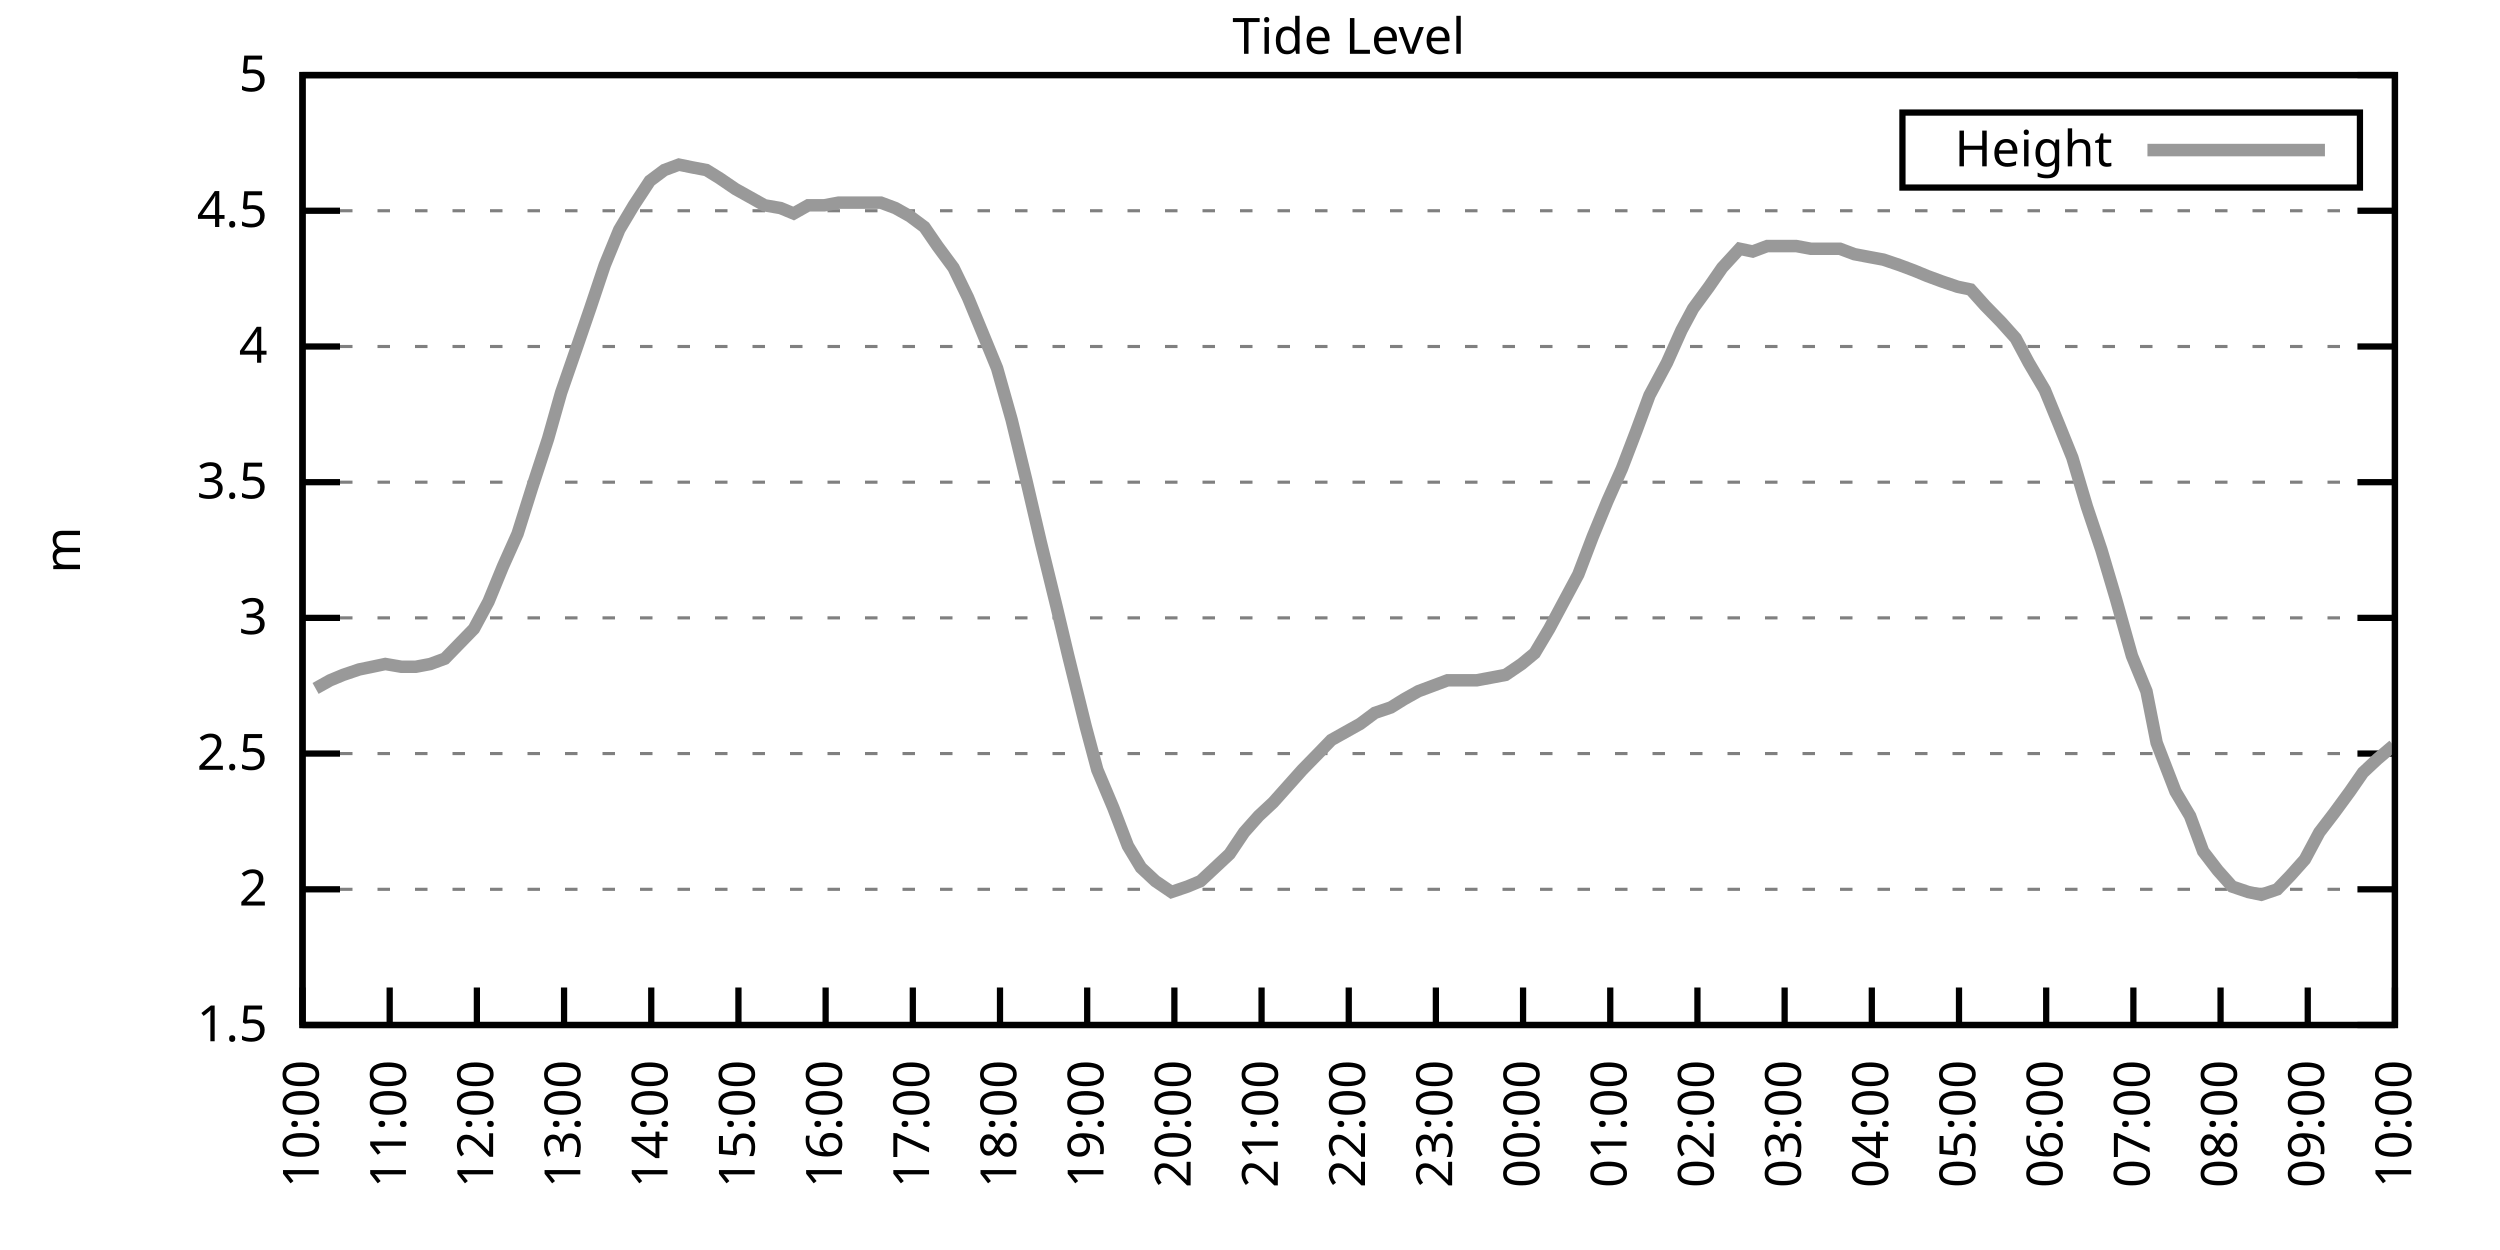
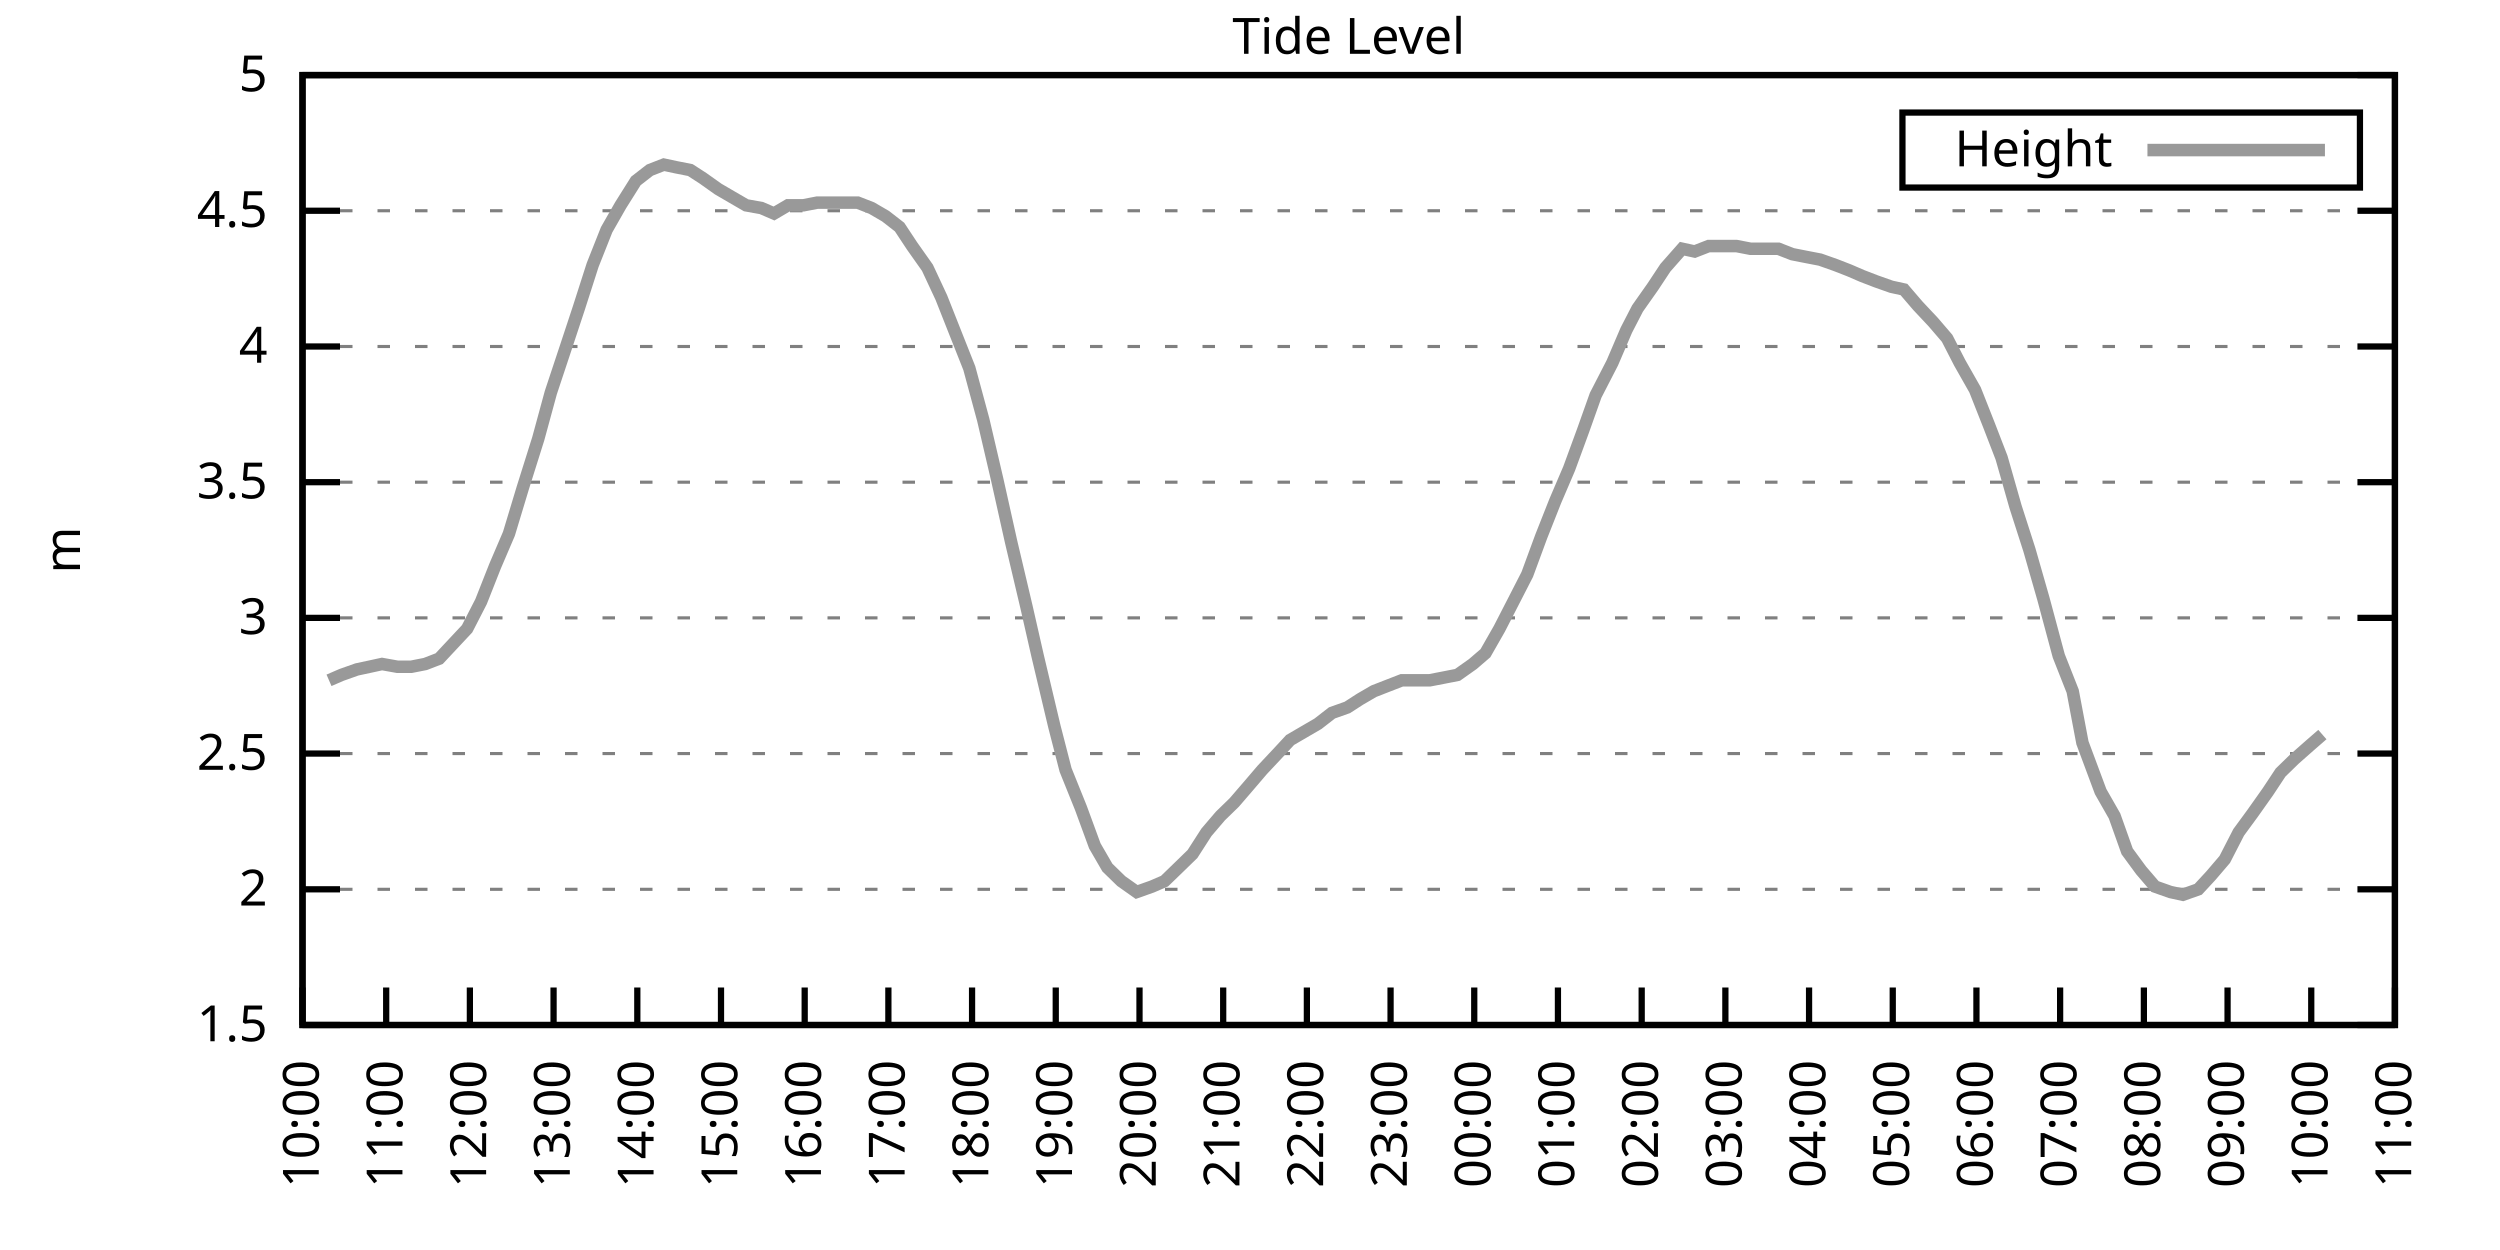
<svg xmlns="http://www.w3.org/2000/svg" xmlns:xlink="http://www.w3.org/1999/xlink" width="400" height="200" viewBox="0 0 400 200">
  <g id="gnuplot_canvas">
    <rect x="0" y="0" width="400" height="200" fill="none" />
    <defs>
      <circle id="gpDot" r="0.5" stroke-width="0.5" stroke="currentColor" />
      <path id="gpPt0" stroke-width="0.333" stroke="currentColor" d="M-1,0 h2 M0,-1 v2" />
      <path id="gpPt1" stroke-width="0.333" stroke="currentColor" d="M-1,-1 L1,1 M1,-1 L-1,1" />
      <path id="gpPt2" stroke-width="0.333" stroke="currentColor" d="M-1,0 L1,0 M0,-1 L0,1 M-1,-1 L1,1 M-1,1 L1,-1" />
      <rect id="gpPt3" stroke-width="0.333" stroke="currentColor" x="-1" y="-1" width="2" height="2" />
      <rect id="gpPt4" stroke-width="0.333" stroke="currentColor" fill="currentColor" x="-1" y="-1" width="2" height="2" />
      <circle id="gpPt5" stroke-width="0.333" stroke="currentColor" cx="0" cy="0" r="1" />
      <use xlink:href="#gpPt5" id="gpPt6" fill="currentColor" stroke="none" />
      <path id="gpPt7" stroke-width="0.333" stroke="currentColor" d="M0,-1.33 L-1.33,0.67 L1.33,0.67 z" />
      <use xlink:href="#gpPt7" id="gpPt8" fill="currentColor" stroke="none" />
      <use xlink:href="#gpPt7" id="gpPt9" stroke="currentColor" transform="rotate(180)" />
      <use xlink:href="#gpPt9" id="gpPt10" fill="currentColor" stroke="none" />
      <use xlink:href="#gpPt3" id="gpPt11" stroke="currentColor" transform="rotate(45)" />
      <use xlink:href="#gpPt11" id="gpPt12" fill="currentColor" stroke="none" />
      <path id="gpPt13" stroke-width="0.333" stroke="currentColor" d="M0,1.330 L1.265,0.411 L0.782,-1.067 L-0.782,-1.076 L-1.265,0.411 z" />
      <use xlink:href="#gpPt13" id="gpPt14" fill="currentColor" stroke="none" />
      <filter id="textbox" filterUnits="objectBoundingBox" x="0" y="0" height="1" width="1">
        <feFlood flood-color="white" flood-opacity="1" result="bgnd" />
        <feComposite in="SourceGraphic" in2="bgnd" operator="atop" />
      </filter>
      <filter id="greybox" filterUnits="objectBoundingBox" x="0" y="0" height="1" width="1">
        <feFlood flood-color="lightgrey" flood-opacity="1" result="grey" />
        <feComposite in="SourceGraphic" in2="grey" operator="atop" />
      </filter>
    </defs>
    <g fill="none" color="white" stroke="currentColor" stroke-width="1.00" stroke-linecap="butt" stroke-linejoin="miter">
</g>
    <g fill="none" color="black" stroke="currentColor" stroke-width="1.00" stroke-linecap="butt" stroke-linejoin="miter">
      <g stroke="none" shape-rendering="crispEdges">
        <polygon fill="rgb(255, 255, 255)" points="48.40,164.00 383.18,164.00 383.18,12.02 48.40,12.02 " />
      </g>
    </g>
    <g fill="none" color="black" stroke="currentColor" stroke-width="1.00" stroke-linecap="butt" stroke-linejoin="miter">
</g>
    <g fill="none" color="black" stroke="black" stroke-width="0.50" stroke-linecap="butt" stroke-linejoin="miter">
</g>
    <g fill="none" color="gray" stroke="currentColor" stroke-width="0.50" stroke-linecap="butt" stroke-linejoin="miter">
      <path stroke="gray" stroke-dasharray="2,4" class="gridline" d="M48.40,164.00 L383.19,164.00  " />
    </g>
    <g fill="none" color="gray" stroke="gray" stroke-width="1.00" stroke-linecap="butt" stroke-linejoin="miter">
</g>
    <g fill="none" color="black" stroke="currentColor" stroke-width="1.00" stroke-linecap="butt" stroke-linejoin="miter">
      <path stroke="black" d="M48.40,164.00 L54.40,164.00 M383.19,164.00 L377.19,164.00  " />
      <g transform="translate(42.80,166.60)" stroke="none" fill="black" font-family="Sans" font-size="8.00" text-anchor="end">
        <text>
          <tspan font-family="Sans"> 1.5</tspan>
        </text>
      </g>
    </g>
    <g fill="none" color="black" stroke="currentColor" stroke-width="1.00" stroke-linecap="butt" stroke-linejoin="miter">
</g>
    <g fill="none" color="black" stroke="black" stroke-width="0.50" stroke-linecap="butt" stroke-linejoin="miter">
</g>
    <g fill="none" color="gray" stroke="currentColor" stroke-width="0.50" stroke-linecap="butt" stroke-linejoin="miter">
      <path stroke="gray" stroke-dasharray="2,4" class="gridline" d="M48.40,142.29 L383.19,142.29  " />
    </g>
    <g fill="none" color="gray" stroke="gray" stroke-width="1.00" stroke-linecap="butt" stroke-linejoin="miter">
</g>
    <g fill="none" color="black" stroke="currentColor" stroke-width="1.00" stroke-linecap="butt" stroke-linejoin="miter">
      <path stroke="black" d="M48.40,142.29 L54.40,142.29 M383.19,142.29 L377.19,142.29  " />
      <g transform="translate(42.80,144.89)" stroke="none" fill="black" font-family="Sans" font-size="8.00" text-anchor="end">
        <text>
          <tspan font-family="Sans"> 2</tspan>
        </text>
      </g>
    </g>
    <g fill="none" color="black" stroke="currentColor" stroke-width="1.00" stroke-linecap="butt" stroke-linejoin="miter">
</g>
    <g fill="none" color="black" stroke="black" stroke-width="0.50" stroke-linecap="butt" stroke-linejoin="miter">
</g>
    <g fill="none" color="gray" stroke="currentColor" stroke-width="0.50" stroke-linecap="butt" stroke-linejoin="miter">
      <path stroke="gray" stroke-dasharray="2,4" class="gridline" d="M48.40,120.57 L383.19,120.57  " />
    </g>
    <g fill="none" color="gray" stroke="gray" stroke-width="1.00" stroke-linecap="butt" stroke-linejoin="miter">
</g>
    <g fill="none" color="black" stroke="currentColor" stroke-width="1.00" stroke-linecap="butt" stroke-linejoin="miter">
      <path stroke="black" d="M48.40,120.57 L54.40,120.57 M383.19,120.57 L377.19,120.57  " />
      <g transform="translate(42.80,123.17)" stroke="none" fill="black" font-family="Sans" font-size="8.00" text-anchor="end">
        <text>
          <tspan font-family="Sans"> 2.5</tspan>
        </text>
      </g>
    </g>
    <g fill="none" color="black" stroke="currentColor" stroke-width="1.00" stroke-linecap="butt" stroke-linejoin="miter">
</g>
    <g fill="none" color="black" stroke="black" stroke-width="0.50" stroke-linecap="butt" stroke-linejoin="miter">
</g>
    <g fill="none" color="gray" stroke="currentColor" stroke-width="0.50" stroke-linecap="butt" stroke-linejoin="miter">
      <path stroke="gray" stroke-dasharray="2,4" class="gridline" d="M48.40,98.86 L383.19,98.86  " />
    </g>
    <g fill="none" color="gray" stroke="gray" stroke-width="1.00" stroke-linecap="butt" stroke-linejoin="miter">
</g>
    <g fill="none" color="black" stroke="currentColor" stroke-width="1.00" stroke-linecap="butt" stroke-linejoin="miter">
      <path stroke="black" d="M48.40,98.86 L54.40,98.86 M383.19,98.86 L377.19,98.86  " />
      <g transform="translate(42.80,101.46)" stroke="none" fill="black" font-family="Sans" font-size="8.00" text-anchor="end">
        <text>
          <tspan font-family="Sans"> 3</tspan>
        </text>
      </g>
    </g>
    <g fill="none" color="black" stroke="currentColor" stroke-width="1.00" stroke-linecap="butt" stroke-linejoin="miter">
</g>
    <g fill="none" color="black" stroke="black" stroke-width="0.50" stroke-linecap="butt" stroke-linejoin="miter">
</g>
    <g fill="none" color="gray" stroke="currentColor" stroke-width="0.50" stroke-linecap="butt" stroke-linejoin="miter">
      <path stroke="gray" stroke-dasharray="2,4" class="gridline" d="M48.40,77.15 L383.19,77.15  " />
    </g>
    <g fill="none" color="gray" stroke="gray" stroke-width="1.00" stroke-linecap="butt" stroke-linejoin="miter">
</g>
    <g fill="none" color="black" stroke="currentColor" stroke-width="1.00" stroke-linecap="butt" stroke-linejoin="miter">
      <path stroke="black" d="M48.40,77.15 L54.40,77.15 M383.19,77.15 L377.19,77.15  " />
      <g transform="translate(42.80,79.75)" stroke="none" fill="black" font-family="Sans" font-size="8.00" text-anchor="end">
        <text>
          <tspan font-family="Sans"> 3.5</tspan>
        </text>
      </g>
    </g>
    <g fill="none" color="black" stroke="currentColor" stroke-width="1.00" stroke-linecap="butt" stroke-linejoin="miter">
</g>
    <g fill="none" color="black" stroke="black" stroke-width="0.50" stroke-linecap="butt" stroke-linejoin="miter">
</g>
    <g fill="none" color="gray" stroke="currentColor" stroke-width="0.50" stroke-linecap="butt" stroke-linejoin="miter">
      <path stroke="gray" stroke-dasharray="2,4" class="gridline" d="M48.40,55.44 L383.19,55.44  " />
    </g>
    <g fill="none" color="gray" stroke="gray" stroke-width="1.00" stroke-linecap="butt" stroke-linejoin="miter">
</g>
    <g fill="none" color="black" stroke="currentColor" stroke-width="1.00" stroke-linecap="butt" stroke-linejoin="miter">
      <path stroke="black" d="M48.40,55.44 L54.40,55.44 M383.19,55.44 L377.19,55.44  " />
      <g transform="translate(42.80,58.04)" stroke="none" fill="black" font-family="Sans" font-size="8.00" text-anchor="end">
        <text>
          <tspan font-family="Sans"> 4</tspan>
        </text>
      </g>
    </g>
    <g fill="none" color="black" stroke="currentColor" stroke-width="1.00" stroke-linecap="butt" stroke-linejoin="miter">
</g>
    <g fill="none" color="black" stroke="black" stroke-width="0.50" stroke-linecap="butt" stroke-linejoin="miter">
</g>
    <g fill="none" color="gray" stroke="currentColor" stroke-width="0.50" stroke-linecap="butt" stroke-linejoin="miter">
      <path stroke="gray" stroke-dasharray="2,4" class="gridline" d="M48.40,33.72 L383.19,33.72  " />
    </g>
    <g fill="none" color="gray" stroke="gray" stroke-width="1.00" stroke-linecap="butt" stroke-linejoin="miter">
</g>
    <g fill="none" color="black" stroke="currentColor" stroke-width="1.00" stroke-linecap="butt" stroke-linejoin="miter">
      <path stroke="black" d="M48.40,33.72 L54.40,33.72 M383.19,33.72 L377.19,33.72  " />
      <g transform="translate(42.80,36.32)" stroke="none" fill="black" font-family="Sans" font-size="8.00" text-anchor="end">
        <text>
          <tspan font-family="Sans"> 4.5</tspan>
        </text>
      </g>
    </g>
    <g fill="none" color="black" stroke="currentColor" stroke-width="1.00" stroke-linecap="butt" stroke-linejoin="miter">
</g>
    <g fill="none" color="black" stroke="black" stroke-width="0.50" stroke-linecap="butt" stroke-linejoin="miter">
</g>
    <g fill="none" color="gray" stroke="currentColor" stroke-width="0.50" stroke-linecap="butt" stroke-linejoin="miter">
      <path stroke="gray" stroke-dasharray="2,4" class="gridline" d="M48.40,12.01 L383.19,12.01  " />
    </g>
    <g fill="none" color="gray" stroke="gray" stroke-width="1.00" stroke-linecap="butt" stroke-linejoin="miter">
</g>
    <g fill="none" color="black" stroke="currentColor" stroke-width="1.00" stroke-linecap="butt" stroke-linejoin="miter">
      <path stroke="black" d="M48.40,12.01 L54.40,12.01 M383.19,12.01 L377.19,12.01  " />
      <g transform="translate(42.80,14.61)" stroke="none" fill="black" font-family="Sans" font-size="8.00" text-anchor="end">
        <text>
          <tspan font-family="Sans"> 5</tspan>
        </text>
      </g>
    </g>
    <g fill="none" color="black" stroke="currentColor" stroke-width="1.00" stroke-linecap="butt" stroke-linejoin="miter">
      <path stroke="black" d="M48.40,164.00 L48.40,158.00  " />
      <g transform="translate(51.00,169.60) rotate(270.00)" stroke="none" fill="black" font-family="Sans" font-size="8.00" text-anchor="end">
        <text>
          <tspan font-family="Sans">10:00</tspan>
        </text>
      </g>
    </g>
    <g fill="none" color="black" stroke="currentColor" stroke-width="1.00" stroke-linecap="butt" stroke-linejoin="miter">
-       <path stroke="black" d="M62.35,164.00 L62.35,158.00  " />
-       <g transform="translate(64.95,169.60) rotate(270.00)" stroke="none" fill="black" font-family="Sans" font-size="8.00" text-anchor="end">
+       <path stroke="black" d="M61.79,164.00 L61.79,158.00  " />
+       <g transform="translate(64.39,169.60) rotate(270.00)" stroke="none" fill="black" font-family="Sans" font-size="8.00" text-anchor="end">
        <text>
          <tspan font-family="Sans">11:00</tspan>
        </text>
      </g>
    </g>
    <g fill="none" color="black" stroke="currentColor" stroke-width="1.00" stroke-linecap="butt" stroke-linejoin="miter">
-       <path stroke="black" d="M76.30,164.00 L76.30,158.00  " />
-       <g transform="translate(78.90,169.60) rotate(270.00)" stroke="none" fill="black" font-family="Sans" font-size="8.00" text-anchor="end">
+       <path stroke="black" d="M75.18,164.00 L75.18,158.00  " />
+       <g transform="translate(77.78,169.60) rotate(270.00)" stroke="none" fill="black" font-family="Sans" font-size="8.00" text-anchor="end">
        <text>
          <tspan font-family="Sans">12:00</tspan>
        </text>
      </g>
    </g>
    <g fill="none" color="black" stroke="currentColor" stroke-width="1.00" stroke-linecap="butt" stroke-linejoin="miter">
-       <path stroke="black" d="M90.25,164.00 L90.25,158.00  " />
-       <g transform="translate(92.85,169.60) rotate(270.00)" stroke="none" fill="black" font-family="Sans" font-size="8.00" text-anchor="end">
+       <path stroke="black" d="M88.57,164.00 L88.57,158.00  " />
+       <g transform="translate(91.17,169.60) rotate(270.00)" stroke="none" fill="black" font-family="Sans" font-size="8.00" text-anchor="end">
        <text>
          <tspan font-family="Sans">13:00</tspan>
        </text>
      </g>
    </g>
    <g fill="none" color="black" stroke="currentColor" stroke-width="1.00" stroke-linecap="butt" stroke-linejoin="miter">
-       <path stroke="black" d="M104.20,164.00 L104.20,158.00  " />
-       <g transform="translate(106.80,169.60) rotate(270.00)" stroke="none" fill="black" font-family="Sans" font-size="8.00" text-anchor="end">
+       <path stroke="black" d="M101.97,164.00 L101.97,158.00  " />
+       <g transform="translate(104.57,169.60) rotate(270.00)" stroke="none" fill="black" font-family="Sans" font-size="8.00" text-anchor="end">
        <text>
          <tspan font-family="Sans">14:00</tspan>
        </text>
      </g>
    </g>
    <g fill="none" color="black" stroke="currentColor" stroke-width="1.00" stroke-linecap="butt" stroke-linejoin="miter">
-       <path stroke="black" d="M118.15,164.00 L118.15,158.00  " />
-       <g transform="translate(120.75,169.60) rotate(270.00)" stroke="none" fill="black" font-family="Sans" font-size="8.00" text-anchor="end">
+       <path stroke="black" d="M115.36,164.00 L115.36,158.00  " />
+       <g transform="translate(117.96,169.60) rotate(270.00)" stroke="none" fill="black" font-family="Sans" font-size="8.00" text-anchor="end">
        <text>
          <tspan font-family="Sans">15:00</tspan>
        </text>
      </g>
    </g>
    <g fill="none" color="black" stroke="currentColor" stroke-width="1.00" stroke-linecap="butt" stroke-linejoin="miter">
-       <path stroke="black" d="M132.10,164.00 L132.10,158.00  " />
-       <g transform="translate(134.70,169.60) rotate(270.00)" stroke="none" fill="black" font-family="Sans" font-size="8.00" text-anchor="end">
+       <path stroke="black" d="M128.75,164.00 L128.75,158.00  " />
+       <g transform="translate(131.35,169.60) rotate(270.00)" stroke="none" fill="black" font-family="Sans" font-size="8.00" text-anchor="end">
        <text>
          <tspan font-family="Sans">16:00</tspan>
        </text>
      </g>
    </g>
    <g fill="none" color="black" stroke="currentColor" stroke-width="1.00" stroke-linecap="butt" stroke-linejoin="miter">
-       <path stroke="black" d="M146.05,164.00 L146.05,158.00  " />
-       <g transform="translate(148.65,169.60) rotate(270.00)" stroke="none" fill="black" font-family="Sans" font-size="8.00" text-anchor="end">
+       <path stroke="black" d="M142.14,164.00 L142.14,158.00  " />
+       <g transform="translate(144.74,169.60) rotate(270.00)" stroke="none" fill="black" font-family="Sans" font-size="8.00" text-anchor="end">
        <text>
          <tspan font-family="Sans">17:00</tspan>
        </text>
      </g>
    </g>
    <g fill="none" color="black" stroke="currentColor" stroke-width="1.00" stroke-linecap="butt" stroke-linejoin="miter">
-       <path stroke="black" d="M160.00,164.00 L160.00,158.00  " />
-       <g transform="translate(162.60,169.60) rotate(270.00)" stroke="none" fill="black" font-family="Sans" font-size="8.00" text-anchor="end">
+       <path stroke="black" d="M155.53,164.00 L155.53,158.00  " />
+       <g transform="translate(158.13,169.60) rotate(270.00)" stroke="none" fill="black" font-family="Sans" font-size="8.00" text-anchor="end">
        <text>
          <tspan font-family="Sans">18:00</tspan>
        </text>
      </g>
    </g>
    <g fill="none" color="black" stroke="currentColor" stroke-width="1.00" stroke-linecap="butt" stroke-linejoin="miter">
-       <path stroke="black" d="M173.95,164.00 L173.95,158.00  " />
-       <g transform="translate(176.55,169.60) rotate(270.00)" stroke="none" fill="black" font-family="Sans" font-size="8.00" text-anchor="end">
+       <path stroke="black" d="M168.92,164.00 L168.92,158.00  " />
+       <g transform="translate(171.52,169.60) rotate(270.00)" stroke="none" fill="black" font-family="Sans" font-size="8.00" text-anchor="end">
        <text>
          <tspan font-family="Sans">19:00</tspan>
        </text>
      </g>
    </g>
    <g fill="none" color="black" stroke="currentColor" stroke-width="1.00" stroke-linecap="butt" stroke-linejoin="miter">
-       <path stroke="black" d="M187.90,164.00 L187.90,158.00  " />
-       <g transform="translate(190.50,169.60) rotate(270.00)" stroke="none" fill="black" font-family="Sans" font-size="8.00" text-anchor="end">
+       <path stroke="black" d="M182.32,164.00 L182.32,158.00  " />
+       <g transform="translate(184.92,169.60) rotate(270.00)" stroke="none" fill="black" font-family="Sans" font-size="8.00" text-anchor="end">
        <text>
          <tspan font-family="Sans">20:00</tspan>
        </text>
      </g>
    </g>
    <g fill="none" color="black" stroke="currentColor" stroke-width="1.00" stroke-linecap="butt" stroke-linejoin="miter">
-       <path stroke="black" d="M201.85,164.00 L201.85,158.00  " />
-       <g transform="translate(204.45,169.60) rotate(270.00)" stroke="none" fill="black" font-family="Sans" font-size="8.00" text-anchor="end">
+       <path stroke="black" d="M195.71,164.00 L195.71,158.00  " />
+       <g transform="translate(198.31,169.60) rotate(270.00)" stroke="none" fill="black" font-family="Sans" font-size="8.00" text-anchor="end">
        <text>
          <tspan font-family="Sans">21:00</tspan>
        </text>
      </g>
    </g>
    <g fill="none" color="black" stroke="currentColor" stroke-width="1.00" stroke-linecap="butt" stroke-linejoin="miter">
-       <path stroke="black" d="M215.80,164.00 L215.80,158.00  " />
-       <g transform="translate(218.40,169.60) rotate(270.00)" stroke="none" fill="black" font-family="Sans" font-size="8.00" text-anchor="end">
+       <path stroke="black" d="M209.10,164.00 L209.10,158.00  " />
+       <g transform="translate(211.70,169.60) rotate(270.00)" stroke="none" fill="black" font-family="Sans" font-size="8.00" text-anchor="end">
        <text>
          <tspan font-family="Sans">22:00</tspan>
        </text>
      </g>
    </g>
    <g fill="none" color="black" stroke="currentColor" stroke-width="1.00" stroke-linecap="butt" stroke-linejoin="miter">
-       <path stroke="black" d="M229.74,164.00 L229.74,158.00  " />
-       <g transform="translate(232.34,169.60) rotate(270.00)" stroke="none" fill="black" font-family="Sans" font-size="8.00" text-anchor="end">
+       <path stroke="black" d="M222.49,164.00 L222.49,158.00  " />
+       <g transform="translate(225.09,169.60) rotate(270.00)" stroke="none" fill="black" font-family="Sans" font-size="8.00" text-anchor="end">
        <text>
          <tspan font-family="Sans">23:00</tspan>
        </text>
      </g>
    </g>
    <g fill="none" color="black" stroke="currentColor" stroke-width="1.00" stroke-linecap="butt" stroke-linejoin="miter">
-       <path stroke="black" d="M243.69,164.00 L243.69,158.00  " />
-       <g transform="translate(246.29,169.60) rotate(270.00)" stroke="none" fill="black" font-family="Sans" font-size="8.00" text-anchor="end">
+       <path stroke="black" d="M235.88,164.00 L235.88,158.00  " />
+       <g transform="translate(238.48,169.60) rotate(270.00)" stroke="none" fill="black" font-family="Sans" font-size="8.00" text-anchor="end">
        <text>
          <tspan font-family="Sans">00:00</tspan>
        </text>
      </g>
    </g>
    <g fill="none" color="black" stroke="currentColor" stroke-width="1.00" stroke-linecap="butt" stroke-linejoin="miter">
-       <path stroke="black" d="M257.64,164.00 L257.64,158.00  " />
-       <g transform="translate(260.24,169.60) rotate(270.00)" stroke="none" fill="black" font-family="Sans" font-size="8.00" text-anchor="end">
+       <path stroke="black" d="M249.27,164.00 L249.27,158.00  " />
+       <g transform="translate(251.87,169.60) rotate(270.00)" stroke="none" fill="black" font-family="Sans" font-size="8.00" text-anchor="end">
        <text>
          <tspan font-family="Sans">01:00</tspan>
        </text>
      </g>
    </g>
    <g fill="none" color="black" stroke="currentColor" stroke-width="1.00" stroke-linecap="butt" stroke-linejoin="miter">
-       <path stroke="black" d="M271.59,164.00 L271.59,158.00  " />
-       <g transform="translate(274.19,169.60) rotate(270.00)" stroke="none" fill="black" font-family="Sans" font-size="8.00" text-anchor="end">
+       <path stroke="black" d="M262.67,164.00 L262.67,158.00  " />
+       <g transform="translate(265.27,169.60) rotate(270.00)" stroke="none" fill="black" font-family="Sans" font-size="8.00" text-anchor="end">
        <text>
          <tspan font-family="Sans">02:00</tspan>
        </text>
      </g>
    </g>
    <g fill="none" color="black" stroke="currentColor" stroke-width="1.00" stroke-linecap="butt" stroke-linejoin="miter">
-       <path stroke="black" d="M285.54,164.00 L285.54,158.00  " />
-       <g transform="translate(288.14,169.60) rotate(270.00)" stroke="none" fill="black" font-family="Sans" font-size="8.00" text-anchor="end">
+       <path stroke="black" d="M276.06,164.00 L276.06,158.00  " />
+       <g transform="translate(278.66,169.60) rotate(270.00)" stroke="none" fill="black" font-family="Sans" font-size="8.00" text-anchor="end">
        <text>
          <tspan font-family="Sans">03:00</tspan>
        </text>
      </g>
    </g>
    <g fill="none" color="black" stroke="currentColor" stroke-width="1.00" stroke-linecap="butt" stroke-linejoin="miter">
-       <path stroke="black" d="M299.49,164.00 L299.49,158.00  " />
-       <g transform="translate(302.09,169.60) rotate(270.00)" stroke="none" fill="black" font-family="Sans" font-size="8.00" text-anchor="end">
+       <path stroke="black" d="M289.45,164.00 L289.45,158.00  " />
+       <g transform="translate(292.05,169.60) rotate(270.00)" stroke="none" fill="black" font-family="Sans" font-size="8.00" text-anchor="end">
        <text>
          <tspan font-family="Sans">04:00</tspan>
        </text>
      </g>
    </g>
    <g fill="none" color="black" stroke="currentColor" stroke-width="1.00" stroke-linecap="butt" stroke-linejoin="miter">
-       <path stroke="black" d="M313.44,164.00 L313.44,158.00  " />
-       <g transform="translate(316.04,169.60) rotate(270.00)" stroke="none" fill="black" font-family="Sans" font-size="8.00" text-anchor="end">
+       <path stroke="black" d="M302.84,164.00 L302.84,158.00  " />
+       <g transform="translate(305.44,169.60) rotate(270.00)" stroke="none" fill="black" font-family="Sans" font-size="8.00" text-anchor="end">
        <text>
          <tspan font-family="Sans">05:00</tspan>
        </text>
      </g>
    </g>
    <g fill="none" color="black" stroke="currentColor" stroke-width="1.00" stroke-linecap="butt" stroke-linejoin="miter">
-       <path stroke="black" d="M327.39,164.00 L327.39,158.00  " />
-       <g transform="translate(329.99,169.60) rotate(270.00)" stroke="none" fill="black" font-family="Sans" font-size="8.00" text-anchor="end">
+       <path stroke="black" d="M316.23,164.00 L316.23,158.00  " />
+       <g transform="translate(318.83,169.60) rotate(270.00)" stroke="none" fill="black" font-family="Sans" font-size="8.00" text-anchor="end">
        <text>
          <tspan font-family="Sans">06:00</tspan>
        </text>
      </g>
    </g>
    <g fill="none" color="black" stroke="currentColor" stroke-width="1.00" stroke-linecap="butt" stroke-linejoin="miter">
-       <path stroke="black" d="M341.34,164.00 L341.34,158.00  " />
-       <g transform="translate(343.94,169.60) rotate(270.00)" stroke="none" fill="black" font-family="Sans" font-size="8.00" text-anchor="end">
+       <path stroke="black" d="M329.62,164.00 L329.62,158.00  " />
+       <g transform="translate(332.22,169.60) rotate(270.00)" stroke="none" fill="black" font-family="Sans" font-size="8.00" text-anchor="end">
        <text>
          <tspan font-family="Sans">07:00</tspan>
        </text>
      </g>
    </g>
    <g fill="none" color="black" stroke="currentColor" stroke-width="1.00" stroke-linecap="butt" stroke-linejoin="miter">
-       <path stroke="black" d="M355.29,164.00 L355.29,158.00  " />
-       <g transform="translate(357.89,169.60) rotate(270.00)" stroke="none" fill="black" font-family="Sans" font-size="8.00" text-anchor="end">
+       <path stroke="black" d="M343.02,164.00 L343.02,158.00  " />
+       <g transform="translate(345.62,169.60) rotate(270.00)" stroke="none" fill="black" font-family="Sans" font-size="8.00" text-anchor="end">
        <text>
          <tspan font-family="Sans">08:00</tspan>
        </text>
      </g>
    </g>
    <g fill="none" color="black" stroke="currentColor" stroke-width="1.00" stroke-linecap="butt" stroke-linejoin="miter">
-       <path stroke="black" d="M369.24,164.00 L369.24,158.00  " />
-       <g transform="translate(371.84,169.60) rotate(270.00)" stroke="none" fill="black" font-family="Sans" font-size="8.00" text-anchor="end">
+       <path stroke="black" d="M356.41,164.00 L356.41,158.00  " />
+       <g transform="translate(359.01,169.60) rotate(270.00)" stroke="none" fill="black" font-family="Sans" font-size="8.00" text-anchor="end">
        <text>
          <tspan font-family="Sans">09:00</tspan>
+         </text>
+       </g>
+     </g>
+     <g fill="none" color="black" stroke="currentColor" stroke-width="1.00" stroke-linecap="butt" stroke-linejoin="miter">
+       <path stroke="black" d="M369.80,164.00 L369.80,158.00  " />
+       <g transform="translate(372.40,169.60) rotate(270.00)" stroke="none" fill="black" font-family="Sans" font-size="8.00" text-anchor="end">
+         <text>
+           <tspan font-family="Sans">10:00</tspan>
        </text>
      </g>
    </g>
    <g fill="none" color="black" stroke="currentColor" stroke-width="1.00" stroke-linecap="butt" stroke-linejoin="miter">
      <path stroke="black" d="M383.19,164.00 L383.19,158.00  " />
      <g transform="translate(385.79,169.60) rotate(270.00)" stroke="none" fill="black" font-family="Sans" font-size="8.00" text-anchor="end">
        <text>
-           <tspan font-family="Sans">10:00</tspan>
+           <tspan font-family="Sans">11:00</tspan>
        </text>
      </g>
    </g>
    <g fill="none" color="black" stroke="currentColor" stroke-width="1.00" stroke-linecap="butt" stroke-linejoin="miter">
</g>
    <g fill="none" color="black" stroke="currentColor" stroke-width="1.00" stroke-linecap="butt" stroke-linejoin="miter">
      <path stroke="black" d="M48.40,12.01 L48.40,164.00 L383.19,164.00 L383.19,12.01 L48.40,12.01 Z  " />
    </g>
    <g fill="none" color="black" stroke="currentColor" stroke-width="1.00" stroke-linecap="butt" stroke-linejoin="miter">
</g>
    <g fill="none" color="black" stroke="currentColor" stroke-width="1.00" stroke-linecap="butt" stroke-linejoin="miter">
      <path stroke="black" d="M304.39,30.01 L304.39,18.01 L377.59,18.01 L377.59,30.01 L304.39,30.01 Z  " />
    </g>
    <g id="Tide_level_plot_1">
      <g fill="none" color="white" stroke="black" stroke-width="2.00" stroke-linecap="butt" stroke-linejoin="miter">
</g>
      <g fill="none" color="black" stroke="currentColor" stroke-width="2.00" stroke-linecap="butt" stroke-linejoin="miter">
        <g transform="translate(337.99,26.61)" stroke="none" fill="black" font-family="Sans" font-size="8.00" text-anchor="end">
          <text>
            <tspan font-family="Sans">Height</tspan>
          </text>
        </g>
      </g>
      <g fill="none" color="black" stroke="currentColor" stroke-width="2.00" stroke-linecap="butt" stroke-linejoin="miter">
-         <path stroke="rgb(153, 153, 153)" d="M343.59,24.01 L371.99,24.01 M50.49,110.15 L52.82,108.85 L54.91,107.98 L57.47,107.11 L59.56,106.68 L61.65,106.24   L64.21,106.68 L66.53,106.68 L68.86,106.24 L71.18,105.38 L75.83,100.60 L78.16,96.26 L80.48,90.61 L82.81,85.40   L85.13,78.02 L87.69,70.20 L89.78,62.82 L92.34,55.44 L94.43,49.36 L96.76,42.41 L99.08,36.76 L101.41,32.85   L103.97,28.95 L106.29,27.21 L108.62,26.34 L110.71,26.77 L113.03,27.21 L115.13,28.51 L117.68,30.25 L120.01,31.55   L122.33,32.85 L124.89,33.29 L126.98,34.16 L129.31,32.85 L131.87,32.85 L134.19,32.42 L140.93,32.42 L143.26,33.29   L145.58,34.59 L147.91,36.33 L150.00,39.37 L152.56,42.84 L154.88,47.62 L157.21,53.26 L159.53,58.91 L161.86,67.16   L164.18,76.71 L166.51,86.70 L169.06,97.12 L170.92,104.94 L173.71,116.23 L175.57,123.18 L178.13,129.26 L180.46,135.34   L182.55,138.81 L184.87,140.98 L187.43,142.72 L189.99,141.85 L192.08,140.98 L194.41,138.81 L196.73,136.64 L199.06,133.17   L201.38,130.56 L203.71,128.39 L206.03,125.79 L208.36,123.18 L210.91,120.57 L213.01,118.40 L215.33,117.10 L217.65,115.80   L219.98,114.06 L222.54,113.19 L224.63,111.89 L226.95,110.59 L229.28,109.72 L231.60,108.85 L233.93,108.85 L236.25,108.85   L238.58,108.42 L240.90,107.98 L243.46,106.24 L245.55,104.51 L247.88,100.60 L250.20,96.26 L252.53,91.91 L254.85,85.83   L257.18,80.19 L259.50,74.98 L261.83,68.90 L263.92,63.25 L266.71,58.04 L269.04,52.83 L270.90,49.36 L273.45,45.88   L275.55,42.84 L278.34,39.80 L280.43,40.24 L282.75,39.37 L285.08,39.37 L287.40,39.37 L289.73,39.80 L292.29,39.80   L294.38,39.80 L296.70,40.67 L299.03,41.11 L301.35,41.54 L303.91,42.41 L306.23,43.28 L308.33,44.15 L310.65,45.01   L313.21,45.88 L315.30,46.32 L317.63,48.92 L320.18,51.53 L322.51,54.13 L324.60,58.04 L327.16,62.38 L329.48,68.03   L331.58,73.24 L333.90,81.06 L336.23,88.00 L338.55,95.82 L341.11,104.94 L343.43,110.59 L345.06,118.84 L348.08,126.65   L350.41,130.56 L352.50,136.21 L354.83,139.25 L357.15,141.85 L359.71,142.72 L361.80,143.16 L364.36,142.29 L366.45,140.12   L368.78,137.51 L371.10,133.17 L373.43,130.13 L375.98,126.65 L378.08,123.61 L380.40,121.44 L382.96,119.27  " />
+         <path stroke="rgb(153, 153, 153)" d="M343.59,24.01 L371.99,24.01 M52.64,108.85 L54.65,107.98 L57.10,107.11 L59.11,106.68 L61.12,106.24 L63.58,106.68   L65.81,106.68 L68.04,106.24 L70.27,105.38 L74.74,100.60 L76.97,96.26 L79.20,90.61 L81.43,85.40 L83.66,78.02   L86.12,70.20 L88.13,62.82 L90.58,55.44 L92.59,49.36 L94.82,42.41 L97.06,36.76 L99.29,32.85 L101.74,28.95   L103.98,27.21 L106.21,26.34 L108.22,26.77 L110.45,27.21 L112.46,28.51 L114.91,30.25 L117.14,31.55 L119.38,32.85   L121.83,33.29 L123.84,34.16 L126.07,32.85 L128.53,32.85 L130.76,32.42 L137.23,32.42 L139.46,33.29 L141.69,34.59   L143.93,36.33 L145.94,39.37 L148.39,42.84 L150.62,47.62 L152.85,53.26 L155.09,58.91 L157.32,67.16 L159.55,76.71   L161.78,86.70 L164.24,97.12 L166.02,104.94 L168.70,116.23 L170.49,123.18 L172.94,129.26 L175.17,135.34 L177.18,138.81   L179.41,140.98 L181.87,142.72 L184.32,141.85 L186.33,140.98 L188.57,138.81 L190.80,136.64 L193.03,133.17 L195.26,130.56   L197.49,128.39 L199.73,125.79 L201.96,123.18 L204.41,120.57 L206.42,118.40 L208.65,117.10 L210.88,115.80 L213.12,114.06   L215.57,113.19 L217.58,111.89 L219.81,110.59 L222.04,109.72 L224.28,108.85 L226.51,108.85 L228.74,108.85 L230.97,108.42   L233.20,107.98 L235.66,106.24 L237.67,104.51 L239.90,100.60 L242.13,96.26 L244.36,91.91 L246.60,85.83 L248.83,80.19   L251.06,74.98 L253.29,68.90 L255.30,63.25 L257.98,58.04 L260.21,52.83 L262.00,49.36 L264.45,45.88 L266.46,42.84   L269.14,39.80 L271.15,40.24 L273.38,39.37 L275.61,39.37 L277.84,39.37 L280.07,39.80 L282.53,39.80 L284.54,39.80   L286.77,40.67 L289.00,41.11 L291.23,41.54 L293.69,42.41 L295.92,43.28 L297.93,44.15 L300.16,45.01 L302.62,45.88   L304.63,46.32 L306.86,48.92 L309.31,51.53 L311.54,54.13 L313.55,58.04 L316.01,62.38 L318.24,68.03 L320.25,73.24   L322.48,81.06 L324.71,88.00 L326.95,95.82 L329.40,104.94 L331.63,110.59 L333.19,118.84 L336.10,126.65 L338.33,130.56   L340.34,136.21 L342.57,139.25 L344.80,141.85 L347.26,142.72 L349.26,143.16 L351.72,142.29 L353.73,140.12 L355.96,137.51   L358.19,133.17 L360.42,130.13 L362.88,126.65 L364.89,123.61 L367.12,121.44 L369.58,119.27 L371.58,117.53  " />
      </g>
    </g>
    <g fill="none" color="black" stroke="currentColor" stroke-width="2.00" stroke-linecap="butt" stroke-linejoin="miter">
</g>
    <g fill="none" color="black" stroke="black" stroke-width="1.00" stroke-linecap="butt" stroke-linejoin="miter">
</g>
    <g fill="none" color="black" stroke="currentColor" stroke-width="1.00" stroke-linecap="butt" stroke-linejoin="miter">
      <path stroke="black" d="M48.40,12.01 L48.40,164.00 L383.19,164.00 L383.19,12.01 L48.40,12.01 Z  " />
      <g transform="translate(12.80,88.01) rotate(270.00)" stroke="none" fill="black" font-family="Sans" font-size="8.00" text-anchor="middle">
        <text>
          <tspan font-family="Sans">m</tspan>
        </text>
      </g>
    </g>
    <g fill="none" color="black" stroke="currentColor" stroke-width="1.00" stroke-linecap="butt" stroke-linejoin="miter">
</g>
    <g fill="none" color="black" stroke="currentColor" stroke-width="1.00" stroke-linecap="butt" stroke-linejoin="miter">
      <g transform="translate(215.79,8.61)" stroke="none" fill="black" font-family="Sans" font-size="8.00" text-anchor="middle">
        <text>
          <tspan font-family="Sans">Tide Level</tspan>
        </text>
      </g>
    </g>
    <g fill="none" color="black" stroke="currentColor" stroke-width="1.00" stroke-linecap="butt" stroke-linejoin="miter">
</g>
  </g>
</svg>
